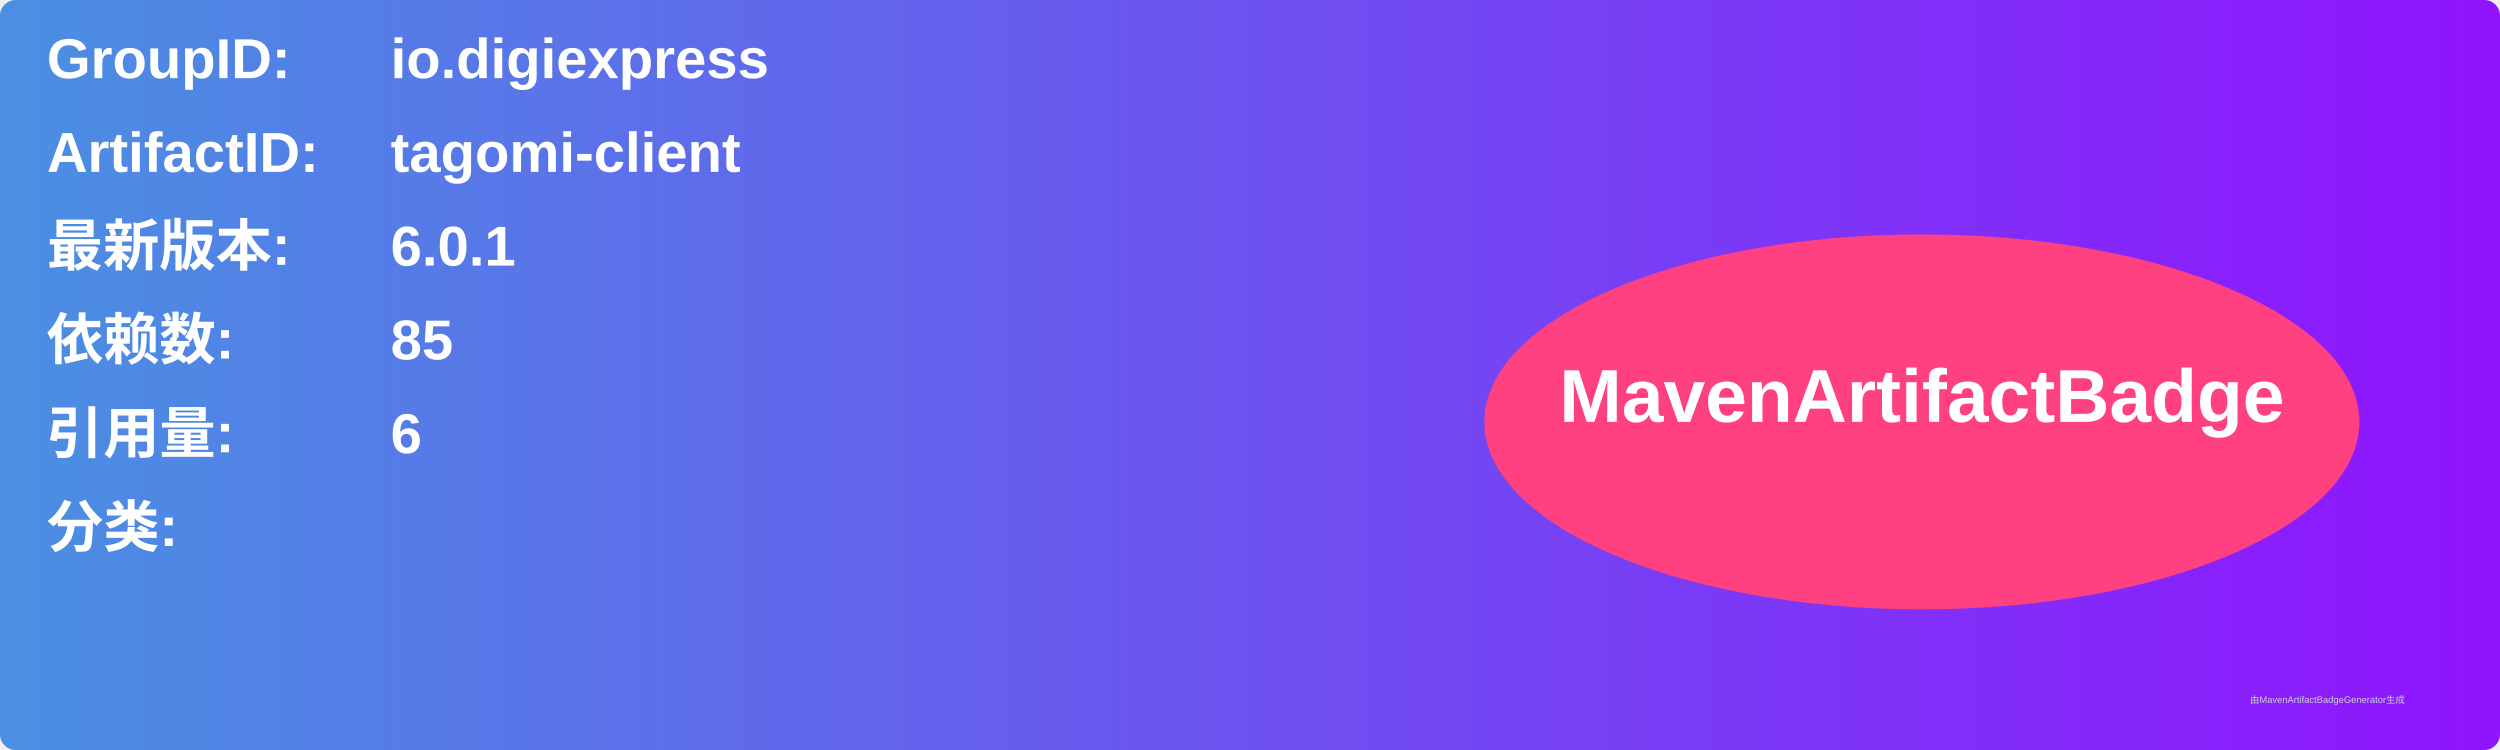
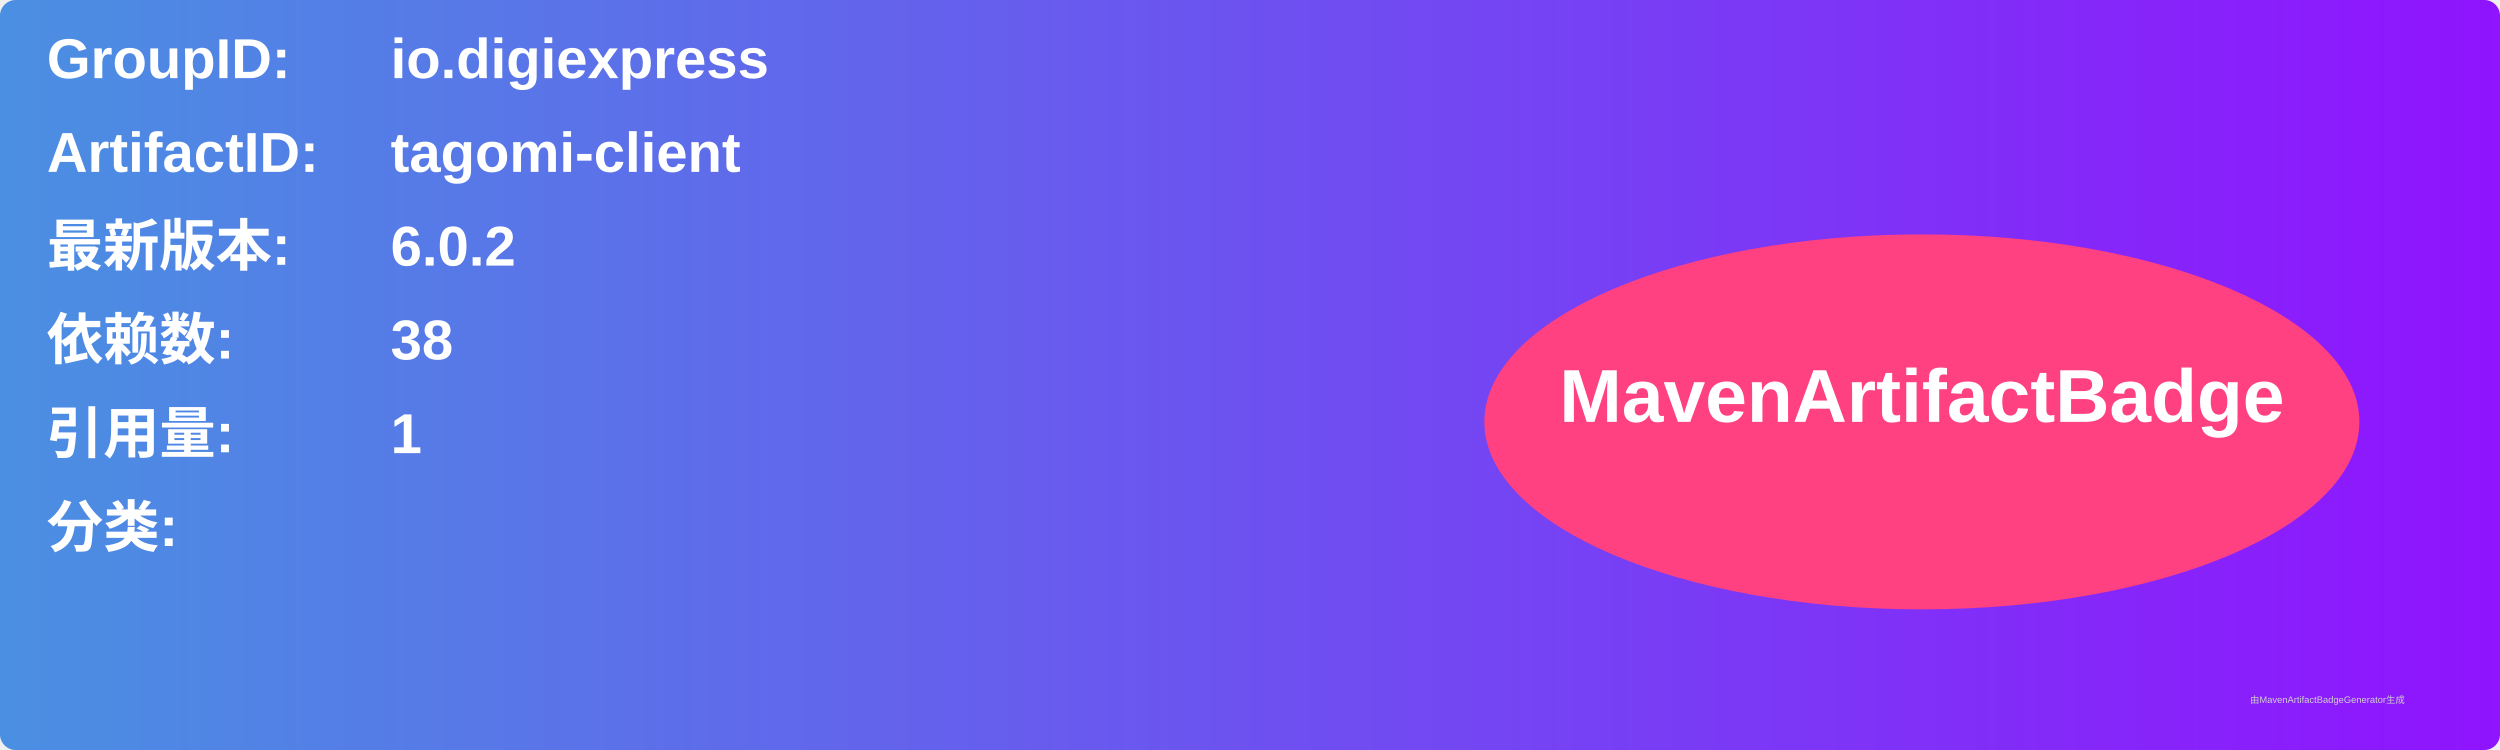
<svg xmlns="http://www.w3.org/2000/svg" width="800" height="240" viewBox="0 0 800 240">
  <linearGradient id="grad" x1="0%" y1="0%" x2="100%" y2="0%">
    <stop offset="0%" stop-color="#4a90e2" />
    <stop offset="100%" stop-color="#9013fe" />
  </linearGradient>
  <rect width="100%" height="100%" rx="5" ry="5" fill="url(#grad)" />
  <g transform="translate(15, 15)">
    <text x="0" y="10" font-family="Arial" font-size="18" fill="white" font-weight="bold" width="260">GroupID:</text>
    <text x="110" y="10" font-family="Arial" font-size="18" fill="white" font-weight="bold" width="460">io.digiexpress</text>
    <text x="0" y="40" font-family="Arial" font-size="18" fill="white" font-weight="bold" width="260">ArtifactID:</text>
    <text x="110" y="40" font-family="Arial" font-size="18" fill="white" font-weight="bold" width="460">tagomi-client</text>
    <text x="0" y="70" font-family="Arial" font-size="18" fill="white" font-weight="bold">最新版本:</text>
    <text x="110" y="70" font-family="Arial" font-size="18" fill="white" font-weight="bold">
-       <tspan font-weight="bold">6.0.1</tspan>
+       <tspan font-weight="bold">6.0.2</tspan>
    </text>
    <text x="0" y="100" font-family="Arial" font-size="18" fill="white" font-weight="bold">依赖数: </text>
    <text x="110" y="100" font-family="Arial" font-size="18" fill="white">
-       <tspan font-weight="bold">85</tspan>
+       <tspan font-weight="bold">38</tspan>
    </text>
    <text x="0" y="130" font-family="Arial" font-size="18" fill="white" font-weight="bold">引用量: </text>
    <text x="110" y="130" font-family="Arial" font-size="18" fill="white">
-       <tspan font-weight="bold">6</tspan>
+       <tspan font-weight="bold">1</tspan>
    </text>
    <text x="0" y="160" font-family="Arial" font-size="18" fill="white" font-weight="bold">分类:</text>
    <text x="10" y="190" font-family="Arial" font-size="10" fill="white">
      <tspan font-weight="bold" />
    </text>
    <ellipse cx="600" cy="120" rx="140" ry="60" fill="#ff4081" />
    <text x="600" y="120" text-anchor="middle" font-family="Arial" font-size="24" fill="white" font-weight="bold">MavenArtifactBadge</text>
  </g>
  <text x="720" y="225" font-family="Arial" font-size="3" fill="#d0d0d0">由MavenArtifactBadgeGenerator生成</text>
</svg>
